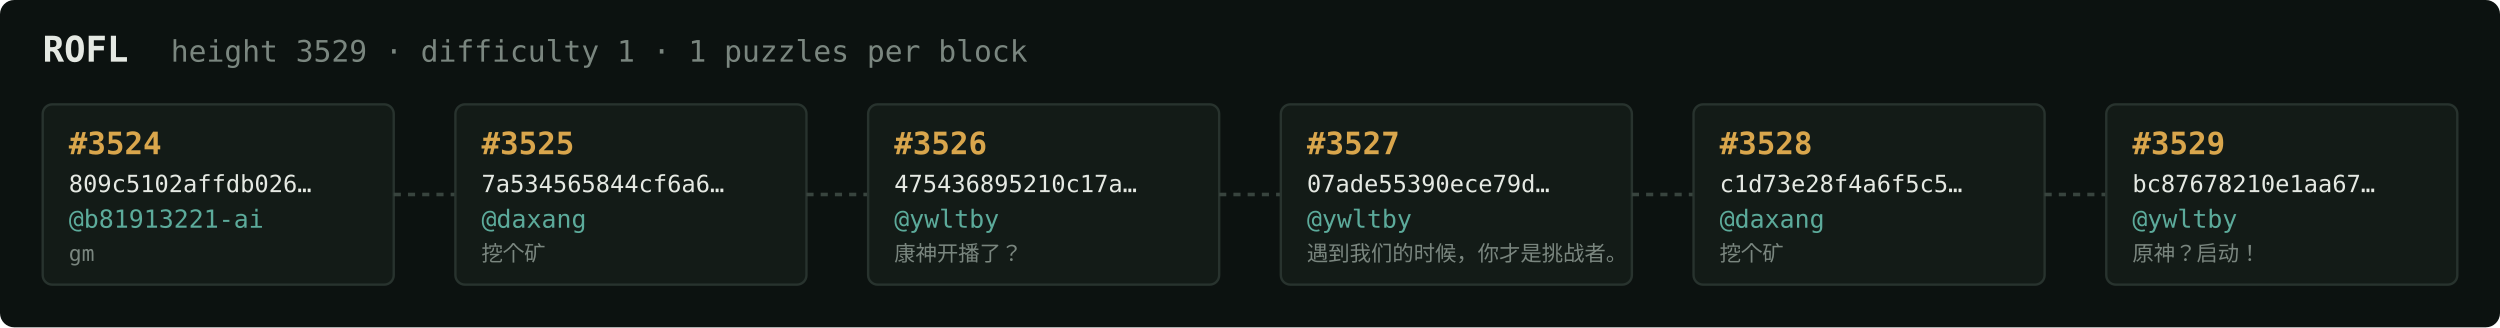
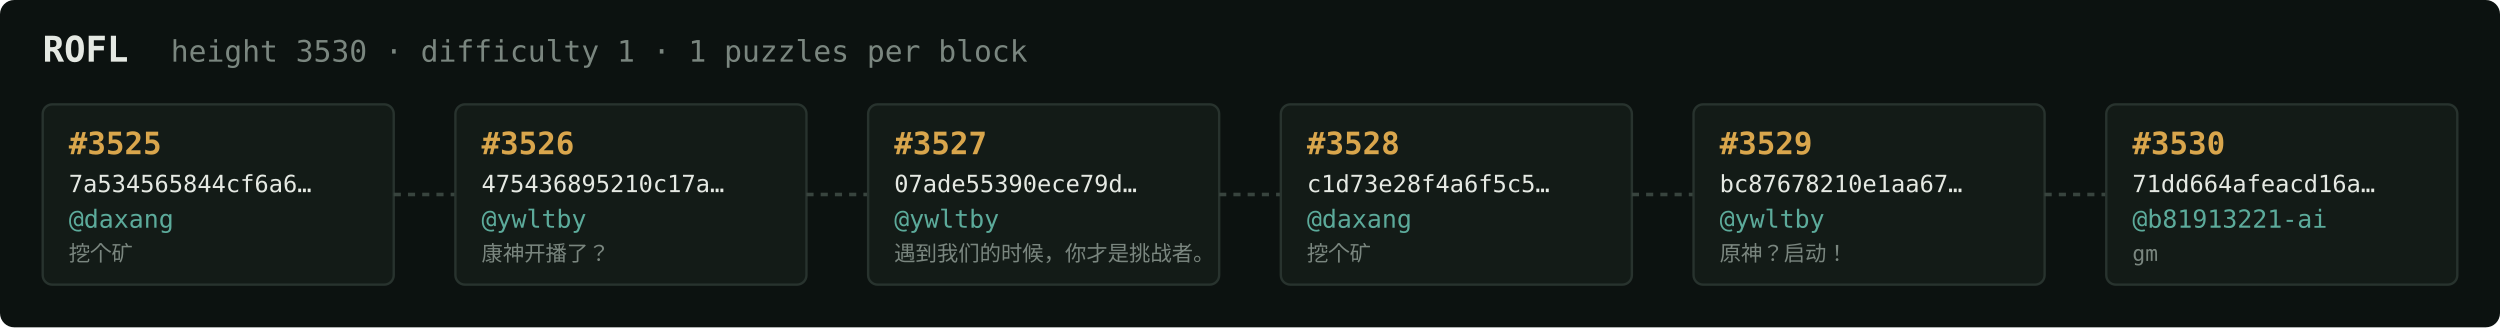
<svg xmlns="http://www.w3.org/2000/svg" width="1054" height="138" viewBox="0 0 1054 138" font-family="ui-monospace,SFMono-Regular,Menlo,monospace">
  <rect fill="#0c1210" width="1054" height="138" rx="6" />
  <text x="18" y="26" fill="#e5e9e3" font-size="15" font-weight="700">ROFL</text>
-   <text x="72" y="26" fill="#7a867f" font-size="12.5">height 3529 · difficulty 1 · 1 puzzles per block</text>
+   <text x="72" y="26" fill="#7a867f" font-size="12.5">height 3530 · difficulty 1 · 1 puzzles per block</text>
  <rect x="18" y="44" width="148" height="76" rx="4" fill="#131b17" stroke="#28332e" stroke-width="1" />
-   <text x="29" y="65" fill="#d9a64c" font-size="13" font-weight="700">#3524</text>
-   <text x="29" y="81" fill="#e5e9e3" font-size="10">809c5102affdb026…</text>
-   <text x="29" y="96" fill="#5cab9b" font-size="10.5">@b81913221-ai</text>
-   <text x="29" y="110" fill="#7a867f" font-size="9">gm</text>
+   <text x="29" y="65" fill="#d9a64c" font-size="13" font-weight="700">#3525</text>
+   <text x="29" y="81" fill="#e5e9e3" font-size="10">7a534565844cf6a6…</text>
+   <text x="29" y="96" fill="#5cab9b" font-size="10.5">@daxang</text>
+   <text x="29" y="110" fill="#7a867f" font-size="9">挖个矿</text>
  <line x1="166" y1="82.0" x2="192" y2="82.0" stroke="#38443e" stroke-width="1.5" stroke-dasharray="3 3" />
  <rect x="192" y="44" width="148" height="76" rx="4" fill="#131b17" stroke="#28332e" stroke-width="1" />
-   <text x="203" y="65" fill="#d9a64c" font-size="13" font-weight="700">#3525</text>
-   <text x="203" y="81" fill="#e5e9e3" font-size="10">7a534565844cf6a6…</text>
-   <text x="203" y="96" fill="#5cab9b" font-size="10.5">@daxang</text>
-   <text x="203" y="110" fill="#7a867f" font-size="9">挖个矿</text>
+   <text x="203" y="65" fill="#d9a64c" font-size="13" font-weight="700">#3526</text>
+   <text x="203" y="81" fill="#e5e9e3" font-size="10">475436895210c17a…</text>
+   <text x="203" y="96" fill="#5cab9b" font-size="10.5">@ywltby</text>
+   <text x="203" y="110" fill="#7a867f" font-size="9">康神开播了？</text>
  <line x1="340" y1="82.0" x2="366" y2="82.0" stroke="#38443e" stroke-width="1.5" stroke-dasharray="3 3" />
  <rect x="366" y="44" width="148" height="76" rx="4" fill="#131b17" stroke="#28332e" stroke-width="1" />
-   <text x="377" y="65" fill="#d9a64c" font-size="13" font-weight="700">#3526</text>
-   <text x="377" y="81" fill="#e5e9e3" font-size="10">475436895210c17a…</text>
+   <text x="377" y="65" fill="#d9a64c" font-size="13" font-weight="700">#3527</text>
+   <text x="377" y="81" fill="#e5e9e3" font-size="10">07ade55390ece79d…</text>
  <text x="377" y="96" fill="#5cab9b" font-size="10.5">@ywltby</text>
-   <text x="377" y="110" fill="#7a867f" font-size="9">康神开播了？</text>
+   <text x="377" y="110" fill="#7a867f" font-size="9">遇到我们的时候，你才是挑战者。</text>
  <line x1="514" y1="82.0" x2="540" y2="82.0" stroke="#38443e" stroke-width="1.5" stroke-dasharray="3 3" />
  <rect x="540" y="44" width="148" height="76" rx="4" fill="#131b17" stroke="#28332e" stroke-width="1" />
-   <text x="551" y="65" fill="#d9a64c" font-size="13" font-weight="700">#3527</text>
-   <text x="551" y="81" fill="#e5e9e3" font-size="10">07ade55390ece79d…</text>
-   <text x="551" y="96" fill="#5cab9b" font-size="10.5">@ywltby</text>
-   <text x="551" y="110" fill="#7a867f" font-size="9">遇到我们的时候，你才是挑战者。</text>
+   <text x="551" y="65" fill="#d9a64c" font-size="13" font-weight="700">#3528</text>
+   <text x="551" y="81" fill="#e5e9e3" font-size="10">c1d73e28f4a6f5c5…</text>
+   <text x="551" y="96" fill="#5cab9b" font-size="10.5">@daxang</text>
+   <text x="551" y="110" fill="#7a867f" font-size="9">挖个矿</text>
  <line x1="688" y1="82.0" x2="714" y2="82.0" stroke="#38443e" stroke-width="1.5" stroke-dasharray="3 3" />
  <rect x="714" y="44" width="148" height="76" rx="4" fill="#131b17" stroke="#28332e" stroke-width="1" />
-   <text x="725" y="65" fill="#d9a64c" font-size="13" font-weight="700">#3528</text>
-   <text x="725" y="81" fill="#e5e9e3" font-size="10">c1d73e28f4a6f5c5…</text>
-   <text x="725" y="96" fill="#5cab9b" font-size="10.5">@daxang</text>
-   <text x="725" y="110" fill="#7a867f" font-size="9">挖个矿</text>
+   <text x="725" y="65" fill="#d9a64c" font-size="13" font-weight="700">#3529</text>
+   <text x="725" y="81" fill="#e5e9e3" font-size="10">bc87678210e1aa67…</text>
+   <text x="725" y="96" fill="#5cab9b" font-size="10.5">@ywltby</text>
+   <text x="725" y="110" fill="#7a867f" font-size="9">原神？启动！</text>
  <line x1="862" y1="82.0" x2="888" y2="82.0" stroke="#38443e" stroke-width="1.5" stroke-dasharray="3 3" />
  <rect x="888" y="44" width="148" height="76" rx="4" fill="#131b17" stroke="#28332e" stroke-width="1" />
-   <text x="899" y="65" fill="#d9a64c" font-size="13" font-weight="700">#3529</text>
-   <text x="899" y="81" fill="#e5e9e3" font-size="10">bc87678210e1aa67…</text>
-   <text x="899" y="96" fill="#5cab9b" font-size="10.5">@ywltby</text>
-   <text x="899" y="110" fill="#7a867f" font-size="9">原神？启动！</text>
+   <text x="899" y="65" fill="#d9a64c" font-size="13" font-weight="700">#3530</text>
+   <text x="899" y="81" fill="#e5e9e3" font-size="10">71dd664afeacd16a…</text>
+   <text x="899" y="96" fill="#5cab9b" font-size="10.5">@b81913221-ai</text>
+   <text x="899" y="110" fill="#7a867f" font-size="9">gm</text>
</svg>
